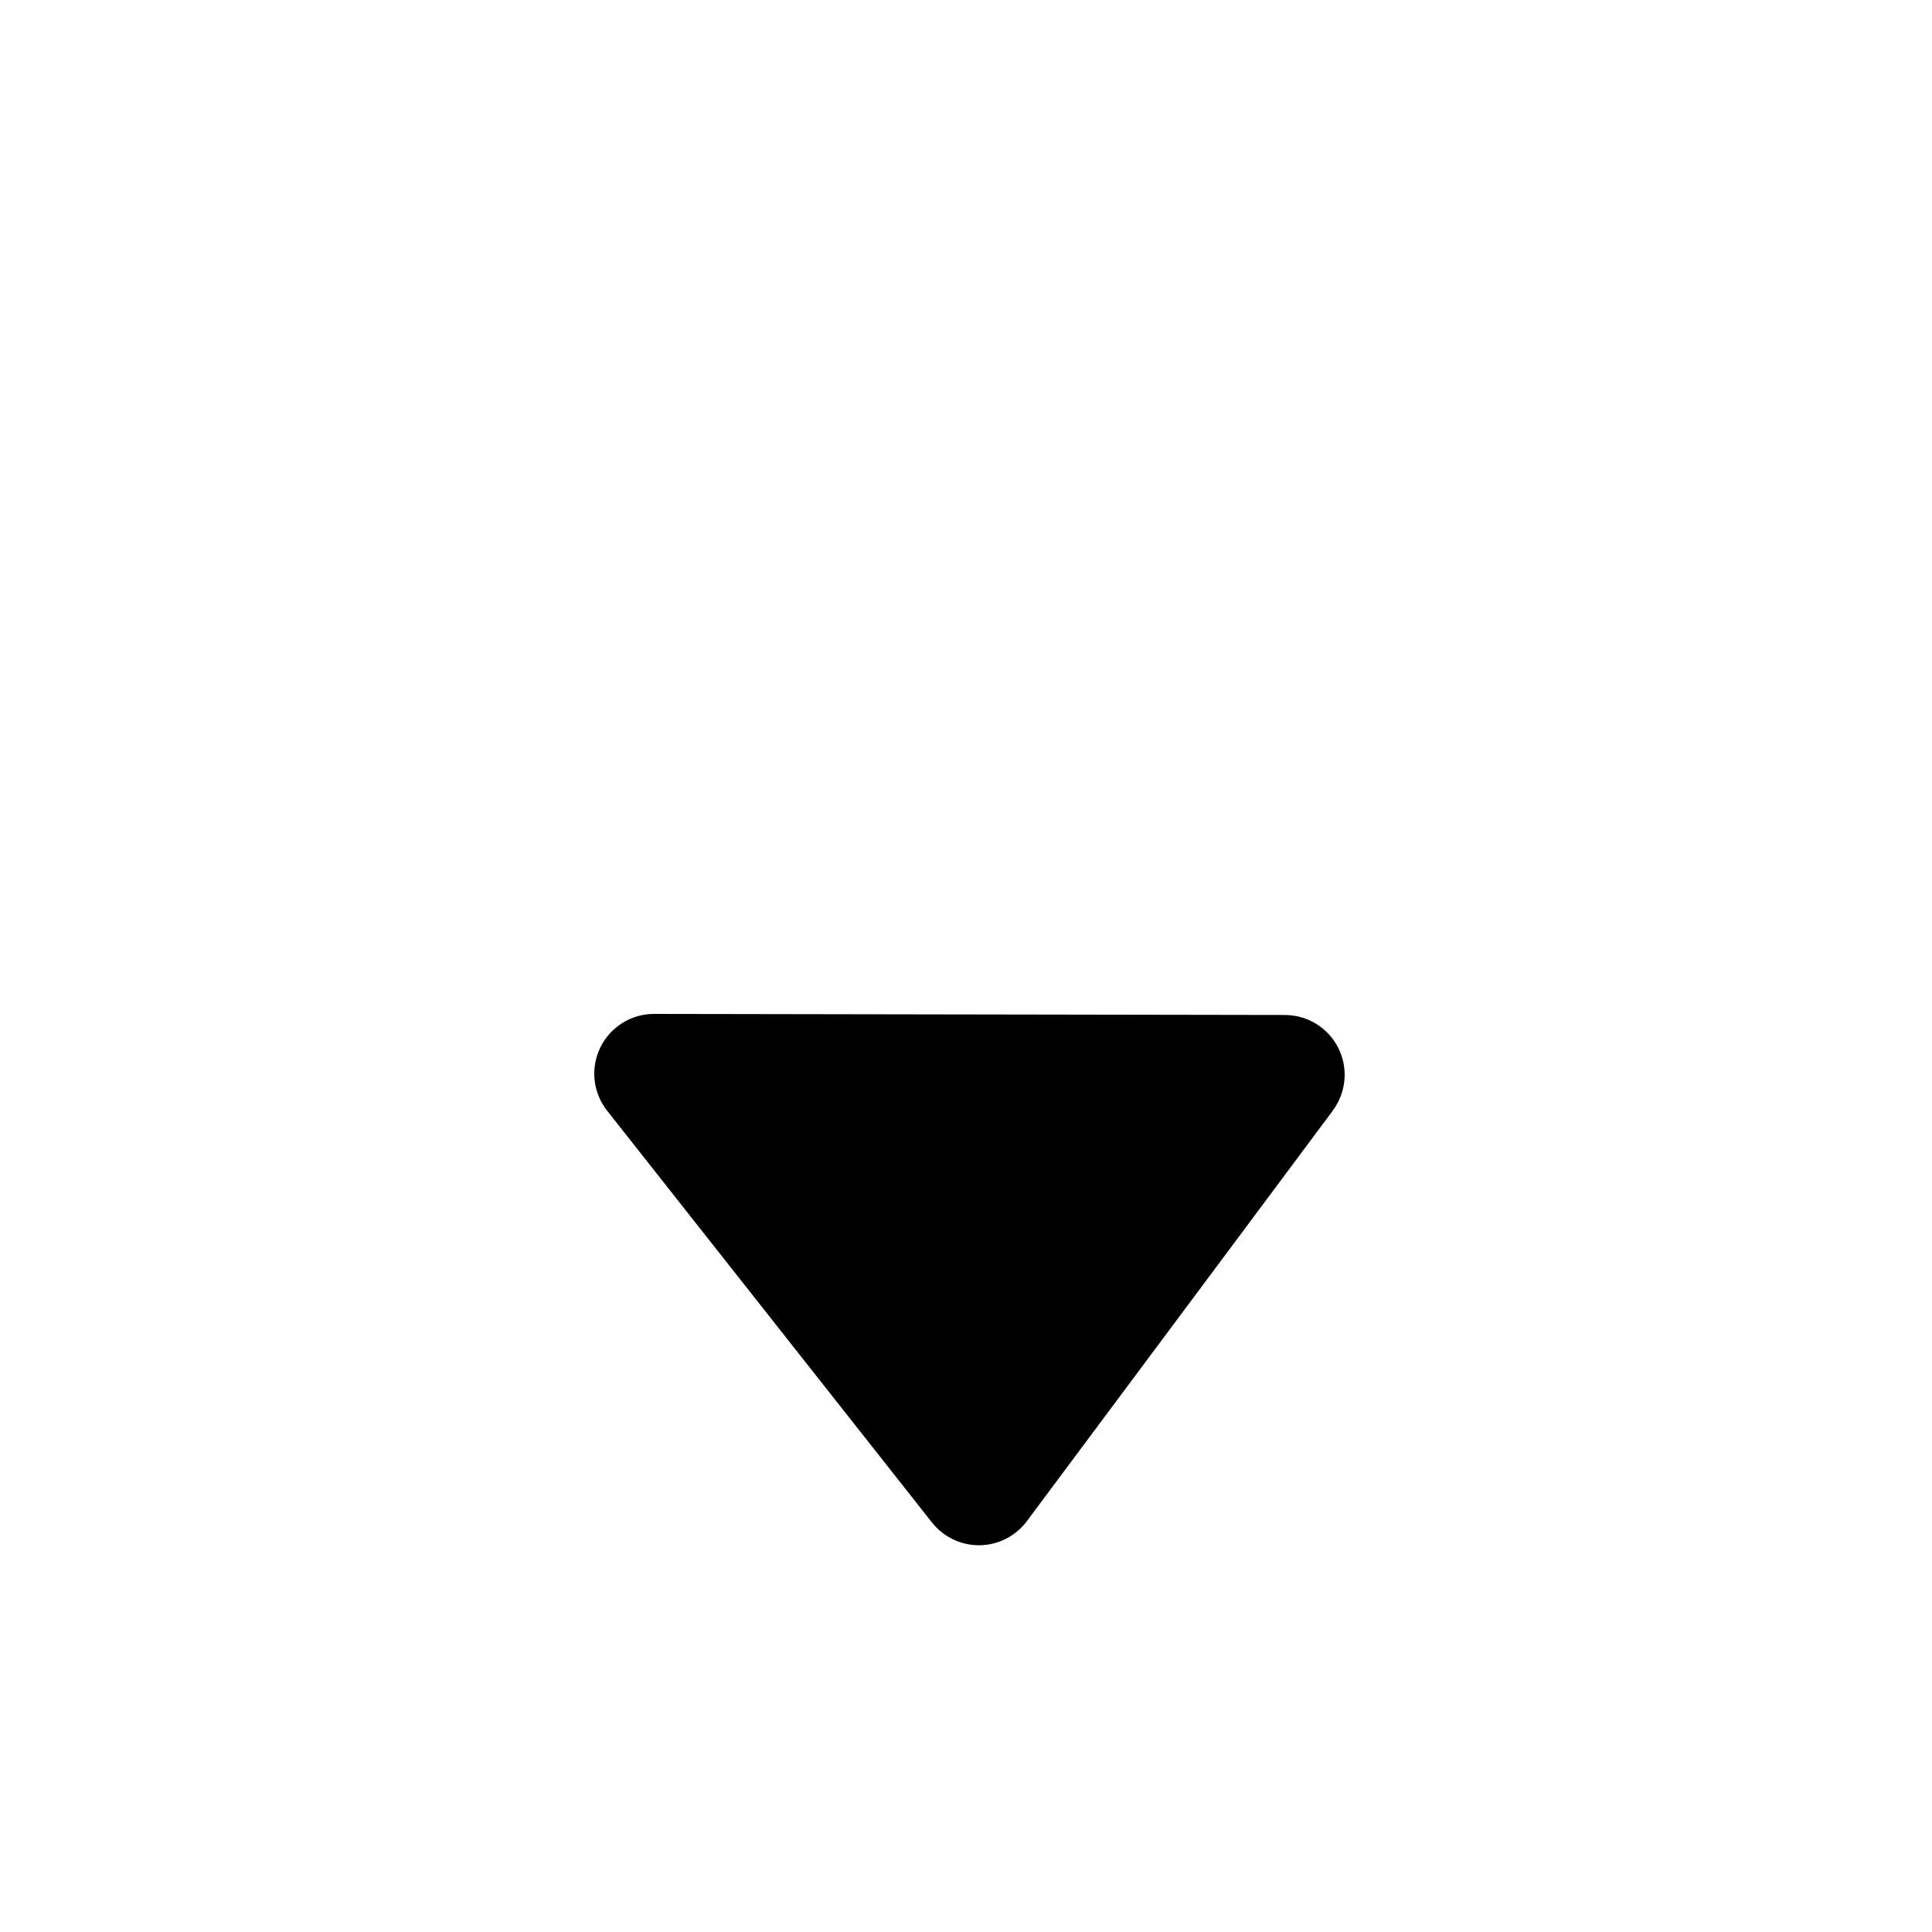
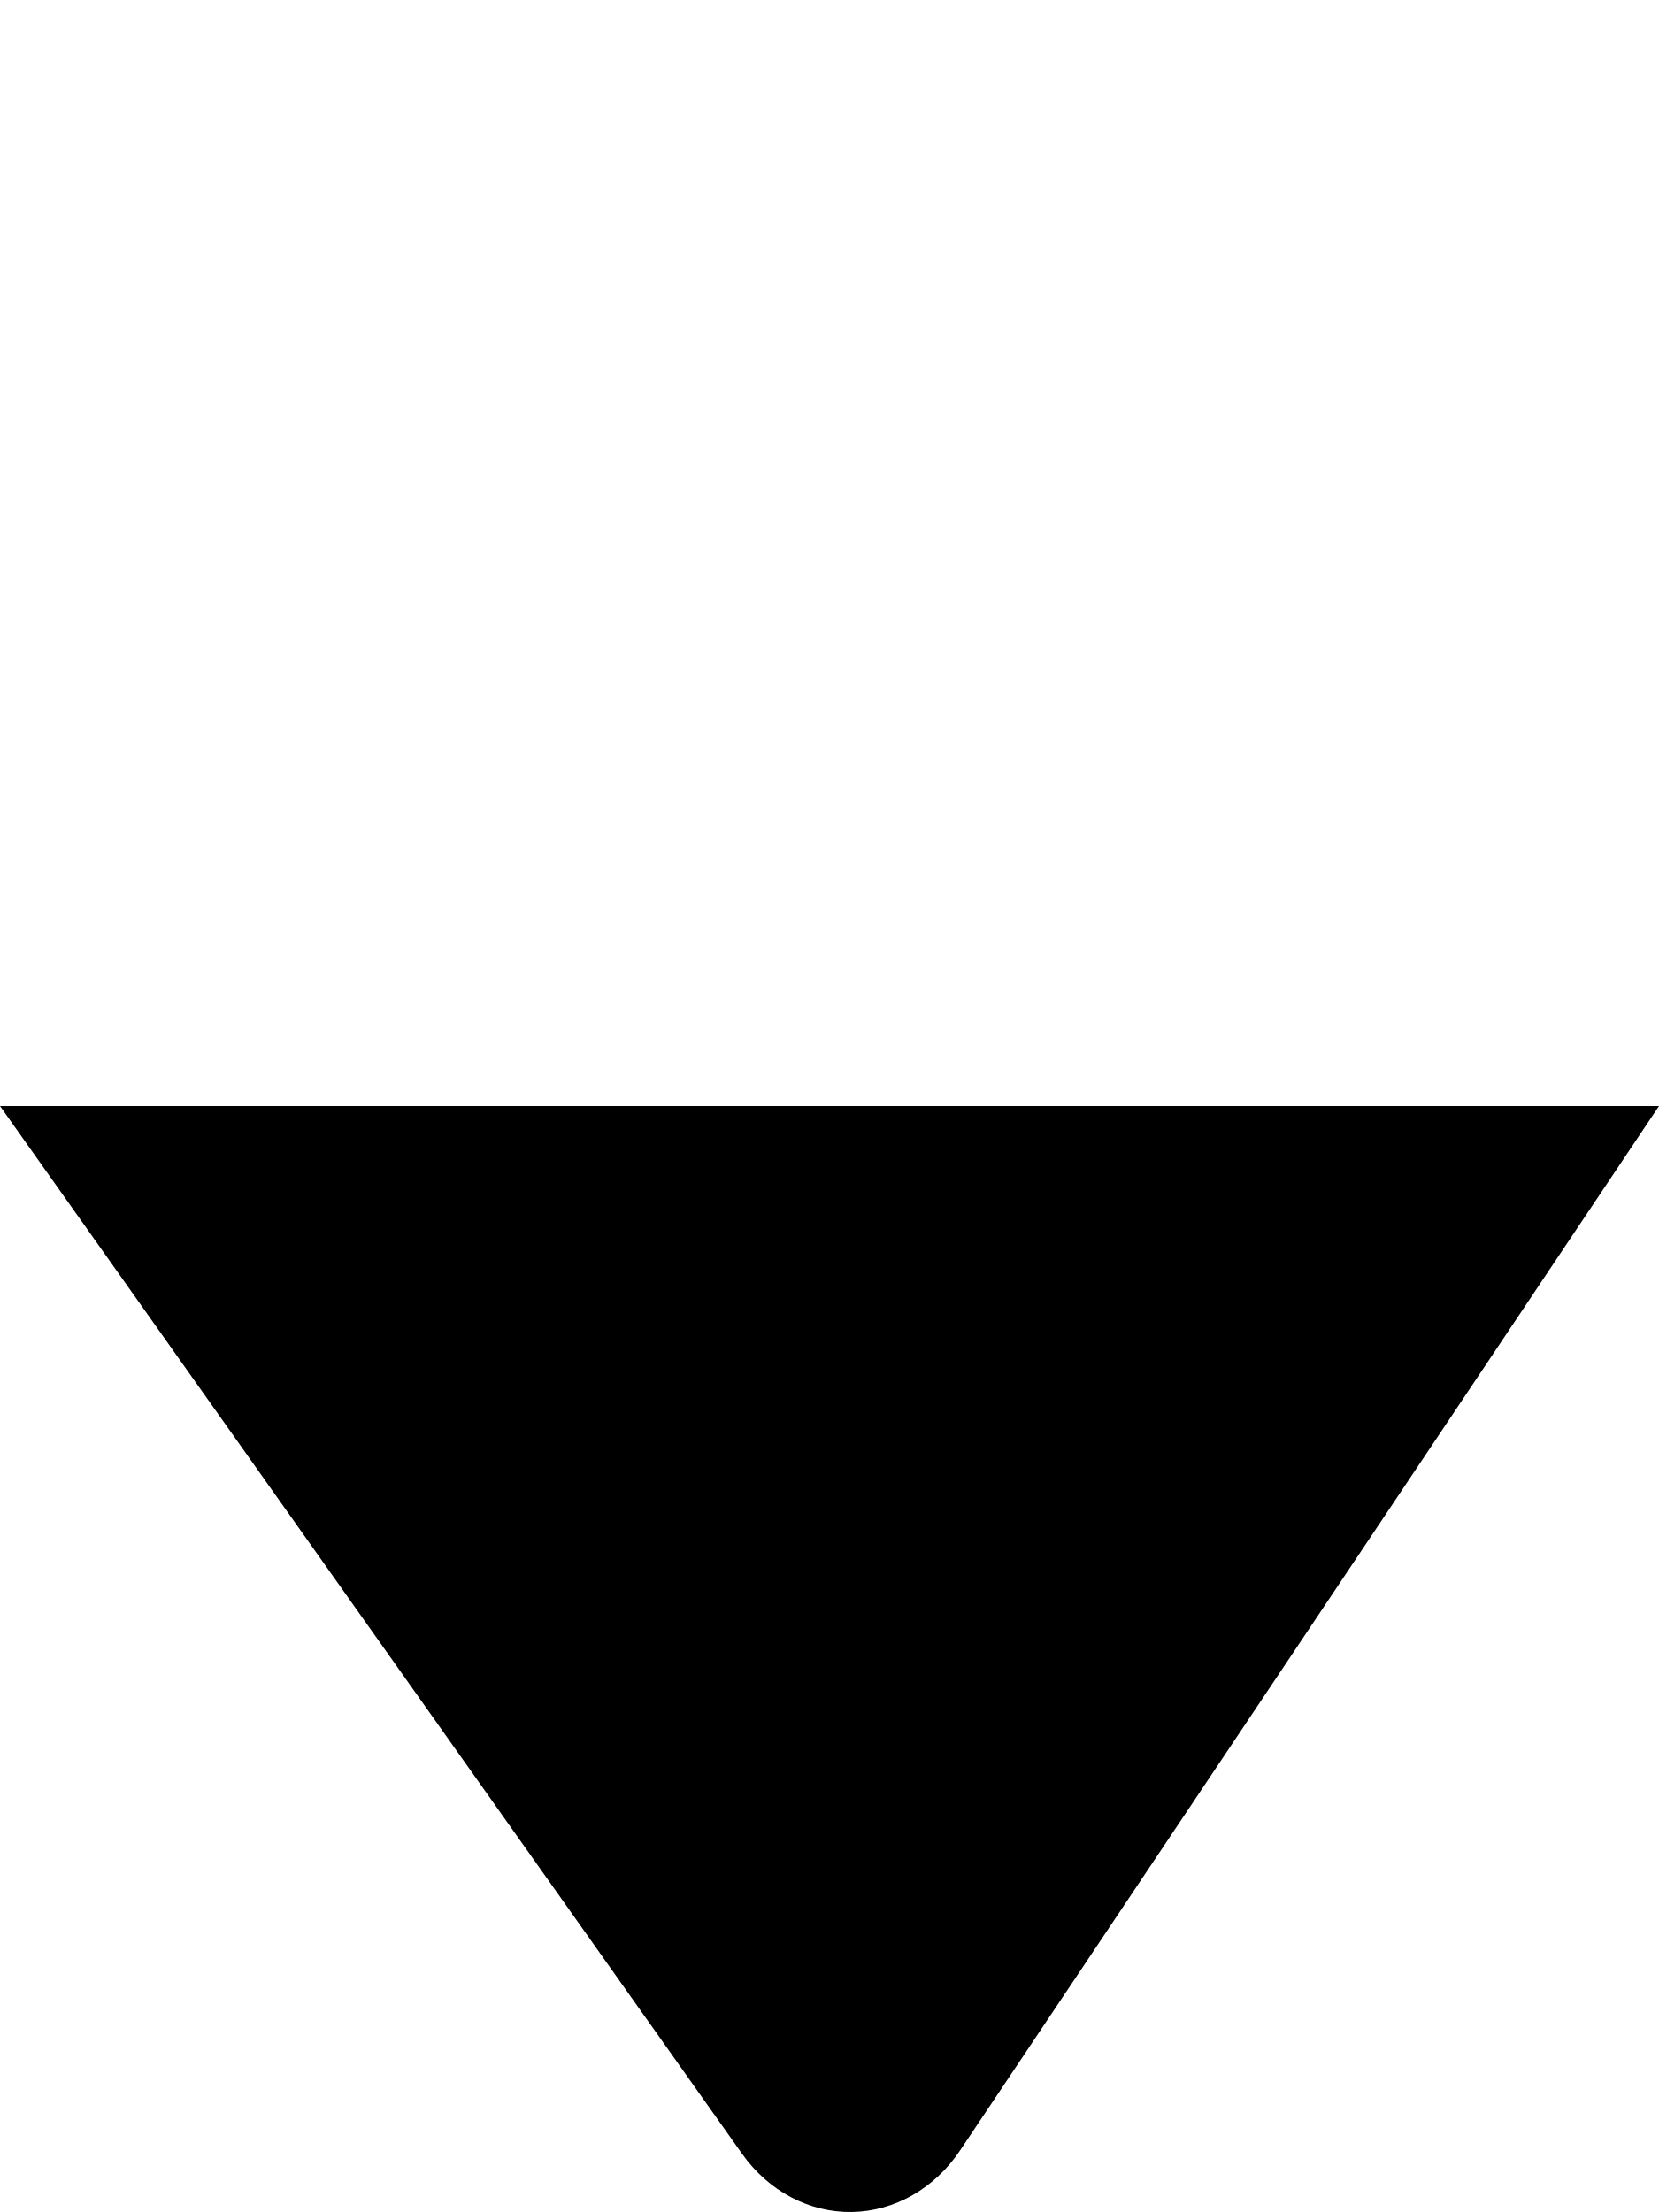
- <svg xmlns="http://www.w3.org/2000/svg" version="1.0" viewBox="0 0 60 60">
-   <path d="m39.912 31.521-19.598-0.033a1.856 1.856 0 0 0-1.459 3.006l10.089 12.789a1.856 1.856 0 0 0 2.946-0.042l9.505-12.754-0.012 0.012a1.856 1.856 0 0 0-1.472-2.977z" />
+ <svg xmlns="http://www.w3.org/2000/svg" version="1.0" viewBox="0 0 18 24">
+   <path d="m0 12 8.051 11.368a1.491 1.661 0 0 0 2.367-0.038l7.582-11.33z" />
</svg>
